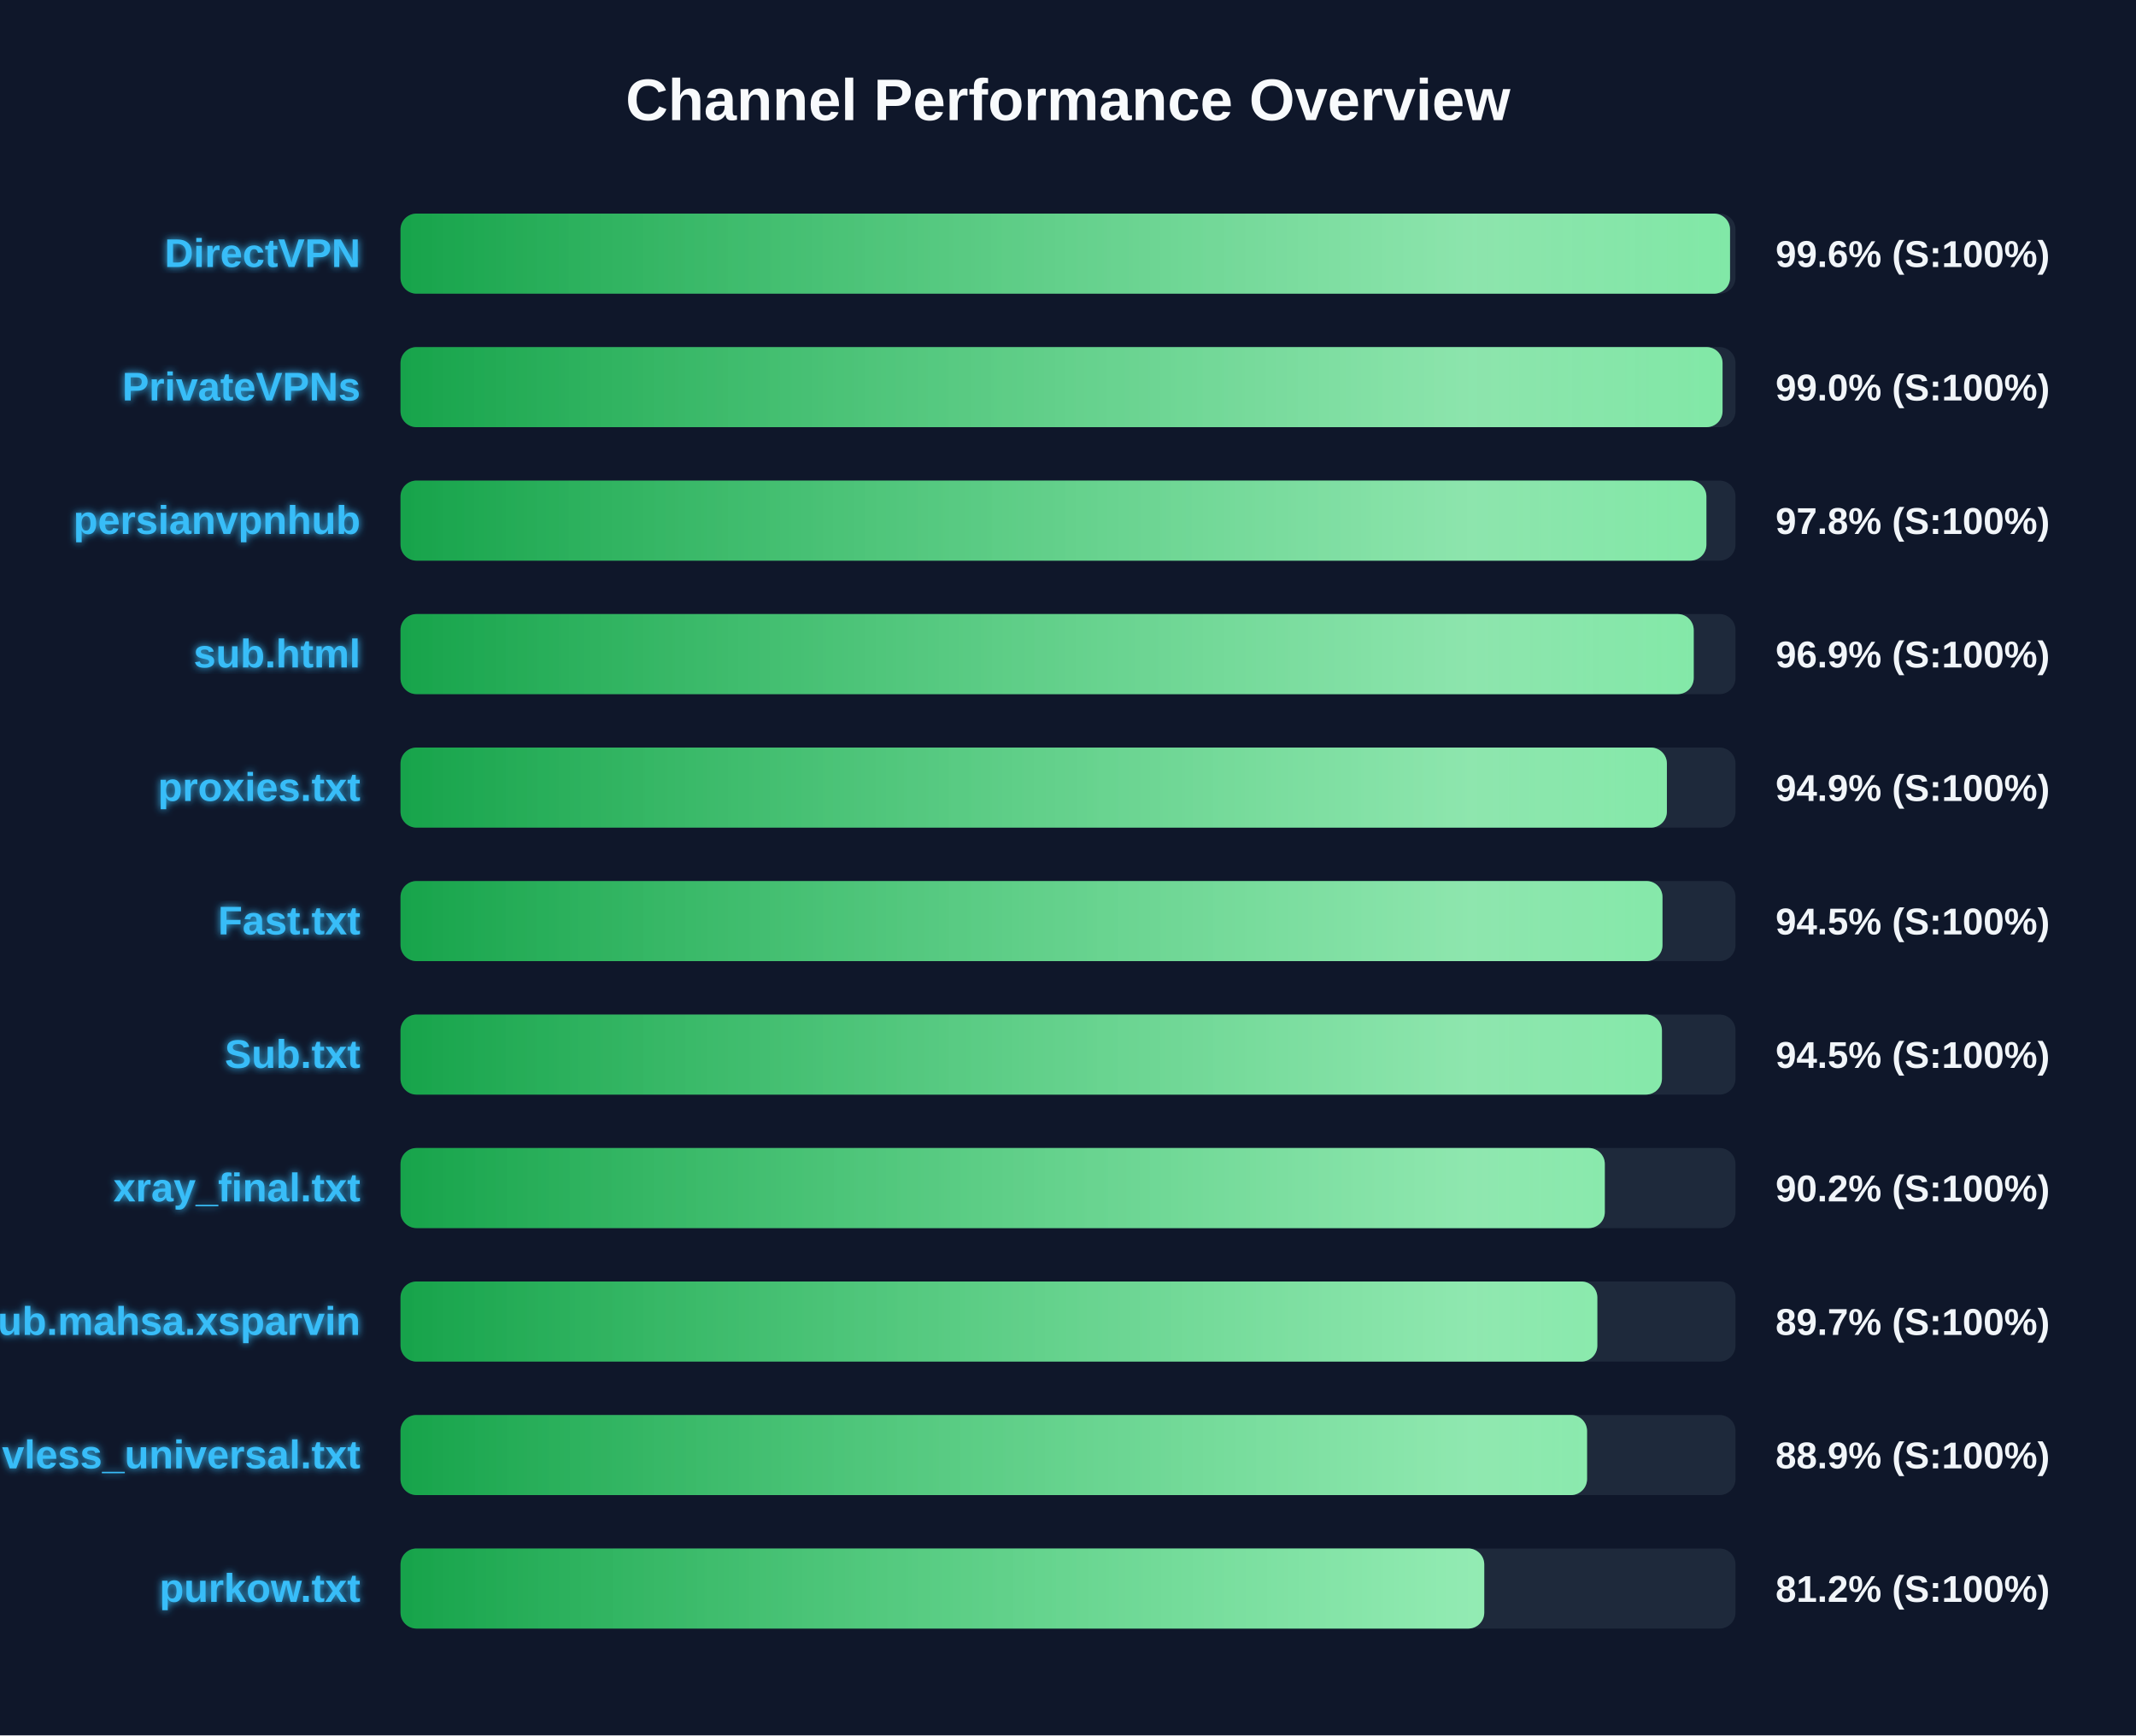
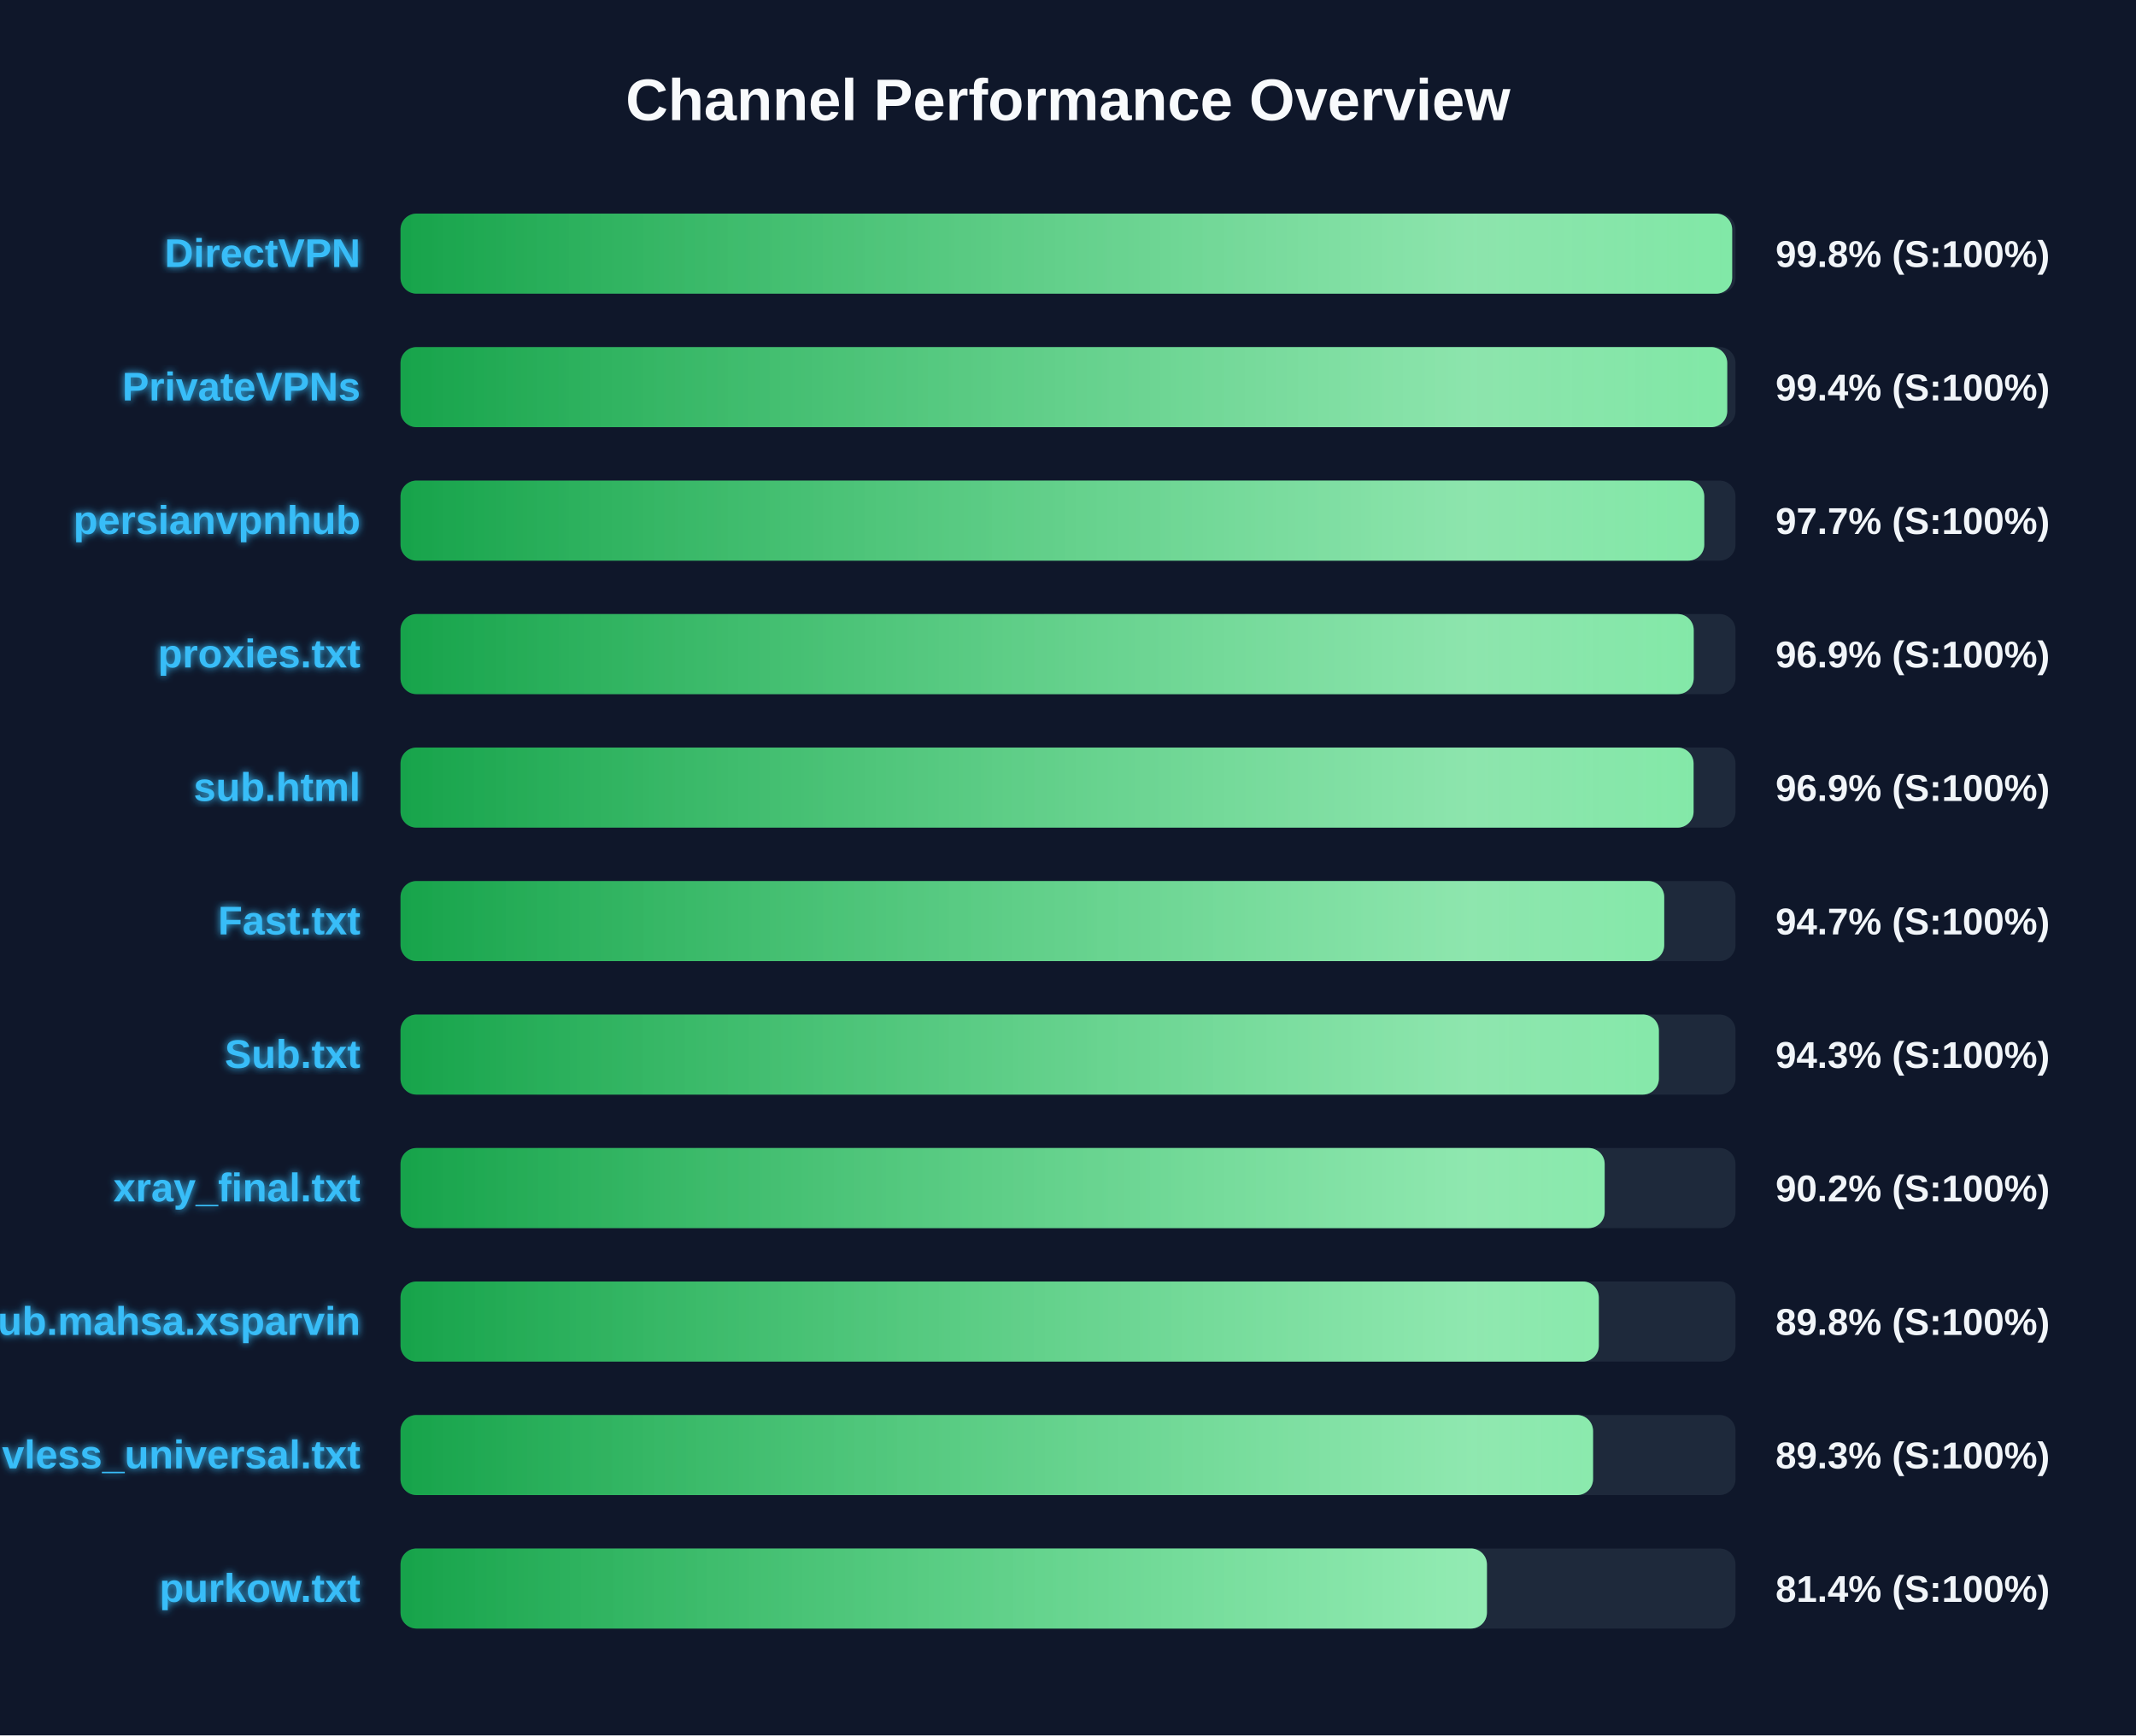
<svg xmlns="http://www.w3.org/2000/svg" width="800" height="650" version="1.1">
  <defs>
    <linearGradient id="grad-green" x1="0%" y1="0%" x2="100%" y2="0%">
      <stop offset="0%" stop-color="#16a34a" />
      <stop offset="100%" stop-color="#4ade80" />
    </linearGradient>
    <linearGradient id="grad-yellow" x1="0%" y1="0%" x2="100%" y2="0%">
      <stop offset="0%" stop-color="#ca8a04" />
      <stop offset="100%" stop-color="#fde047" />
    </linearGradient>
    <linearGradient id="grad-red" x1="0%" y1="0%" x2="100%" y2="0%">
      <stop offset="0%" stop-color="#dc2626" />
      <stop offset="100%" stop-color="#f87171" />
    </linearGradient>
    <linearGradient id="shimmer" x1="0%" y1="0%" x2="100%" y2="0%">
      <stop offset="0%" stop-color="rgba(255,255,255,0)" />
      <stop offset="50%" stop-color="rgba(255,255,255,0.4)" />
      <stop offset="100%" stop-color="rgba(255,255,255,0)" />
    </linearGradient>
    <filter id="glow" x="-20%" y="-20%" width="140%" height="140%">
      <feGaussianBlur stdDeviation="1.5" result="blur" />
      <feComposite in="SourceGraphic" in2="blur" operator="over" />
    </filter>
  </defs>
  <style>
        .bg-rect { fill: #0f172a; }
        .title { font: bold 22px 'Segoe UI', Arial, sans-serif; fill: #f8fafc; }
        .row { font: bold 15px 'Segoe UI', Arial, sans-serif; fill: #38bdf8; filter: url(#glow); }
        .score { font: bold 14px 'Segoe UI', Arial, sans-serif; fill: #f1f5f9; }
        @keyframes shimmer-anim {
            0% { transform: translateX(-100%); }
            100% { transform: translateX(200%); }
        }
        .shimmer-rect {
            animation: shimmer-anim 2.5s infinite linear;
        }
    </style>
  <rect width="100%" height="100%" class="bg-rect" />
  <text x="400" y="45" text-anchor="middle" class="title">Channel Performance Overview</text>
  <rect x="150" y="80" width="500" height="30" fill="#1e293b" rx="6" />
  <clipPath id="clip-0">
-     <rect x="150" y="80" width="497.95" height="30" rx="6" />
+     <rect x="150" y="80" width="498.75" height="30" rx="6" />
  </clipPath>
-   <rect x="150" y="80" width="497.95" height="30" fill="url(#grad-green)" rx="6" />
+   <rect x="150" y="80" width="498.75" height="30" fill="url(#grad-green)" rx="6" />
  <g clip-path="url(#clip-0)">
    <rect x="150" y="80" width="100%" height="30" fill="url(#shimmer)" class="shimmer-rect" />
  </g>
  <text x="135" y="100" text-anchor="end" class="row">DirectVPN</text>
-   <text x="665" y="100" text-anchor="start" class="score">99.6% (S:100%)</text>
+   <text x="665" y="100" text-anchor="start" class="score">99.8% (S:100%)</text>
  <rect x="150" y="130" width="500" height="30" fill="#1e293b" rx="6" />
  <clipPath id="clip-1">
-     <rect x="150" y="130" width="495.15" height="30" rx="6" />
+     <rect x="150" y="130" width="496.9" height="30" rx="6" />
  </clipPath>
-   <rect x="150" y="130" width="495.15" height="30" fill="url(#grad-green)" rx="6" />
+   <rect x="150" y="130" width="496.9" height="30" fill="url(#grad-green)" rx="6" />
  <g clip-path="url(#clip-1)">
    <rect x="150" y="130" width="100%" height="30" fill="url(#shimmer)" class="shimmer-rect" />
  </g>
  <text x="135" y="150" text-anchor="end" class="row">PrivateVPNs</text>
-   <text x="665" y="150" text-anchor="start" class="score">99.0% (S:100%)</text>
+   <text x="665" y="150" text-anchor="start" class="score">99.4% (S:100%)</text>
  <rect x="150" y="180" width="500" height="30" fill="#1e293b" rx="6" />
  <clipPath id="clip-2">
-     <rect x="150" y="180" width="489.1" height="30" rx="6" />
+     <rect x="150" y="180" width="488.3" height="30" rx="6" />
  </clipPath>
-   <rect x="150" y="180" width="489.1" height="30" fill="url(#grad-green)" rx="6" />
+   <rect x="150" y="180" width="488.3" height="30" fill="url(#grad-green)" rx="6" />
  <g clip-path="url(#clip-2)">
    <rect x="150" y="180" width="100%" height="30" fill="url(#shimmer)" class="shimmer-rect" />
  </g>
  <text x="135" y="200" text-anchor="end" class="row">persianvpnhub</text>
-   <text x="665" y="200" text-anchor="start" class="score">97.8% (S:100%)</text>
+   <text x="665" y="200" text-anchor="start" class="score">97.7% (S:100%)</text>
  <rect x="150" y="230" width="500" height="30" fill="#1e293b" rx="6" />
  <clipPath id="clip-3">
    <rect x="150" y="230" width="484.35" height="30" rx="6" />
  </clipPath>
  <rect x="150" y="230" width="484.35" height="30" fill="url(#grad-green)" rx="6" />
  <g clip-path="url(#clip-3)">
    <rect x="150" y="230" width="100%" height="30" fill="url(#shimmer)" class="shimmer-rect" />
  </g>
-   <text x="135" y="250" text-anchor="end" class="row">sub.html</text>
+   <text x="135" y="250" text-anchor="end" class="row">proxies.txt</text>
  <text x="665" y="250" text-anchor="start" class="score">96.9% (S:100%)</text>
  <rect x="150" y="280" width="500" height="30" fill="#1e293b" rx="6" />
  <clipPath id="clip-4">
-     <rect x="150" y="280" width="474.3" height="30" rx="6" />
+     <rect x="150" y="280" width="484.3" height="30" rx="6" />
  </clipPath>
-   <rect x="150" y="280" width="474.3" height="30" fill="url(#grad-green)" rx="6" />
+   <rect x="150" y="280" width="484.3" height="30" fill="url(#grad-green)" rx="6" />
  <g clip-path="url(#clip-4)">
    <rect x="150" y="280" width="100%" height="30" fill="url(#shimmer)" class="shimmer-rect" />
  </g>
-   <text x="135" y="300" text-anchor="end" class="row">proxies.txt</text>
-   <text x="665" y="300" text-anchor="start" class="score">94.9% (S:100%)</text>
+   <text x="135" y="300" text-anchor="end" class="row">sub.html</text>
+   <text x="665" y="300" text-anchor="start" class="score">96.9% (S:100%)</text>
  <rect x="150" y="330" width="500" height="30" fill="#1e293b" rx="6" />
  <clipPath id="clip-5">
-     <rect x="150" y="330" width="472.65" height="30" rx="6" />
+     <rect x="150" y="330" width="473.3" height="30" rx="6" />
  </clipPath>
-   <rect x="150" y="330" width="472.65" height="30" fill="url(#grad-green)" rx="6" />
+   <rect x="150" y="330" width="473.3" height="30" fill="url(#grad-green)" rx="6" />
  <g clip-path="url(#clip-5)">
    <rect x="150" y="330" width="100%" height="30" fill="url(#shimmer)" class="shimmer-rect" />
  </g>
  <text x="135" y="350" text-anchor="end" class="row">Fast.txt</text>
-   <text x="665" y="350" text-anchor="start" class="score">94.5% (S:100%)</text>
+   <text x="665" y="350" text-anchor="start" class="score">94.7% (S:100%)</text>
  <rect x="150" y="380" width="500" height="30" fill="#1e293b" rx="6" />
  <clipPath id="clip-6">
-     <rect x="150" y="380" width="472.45" height="30" rx="6" />
+     <rect x="150" y="380" width="471.3" height="30" rx="6" />
  </clipPath>
-   <rect x="150" y="380" width="472.45" height="30" fill="url(#grad-green)" rx="6" />
+   <rect x="150" y="380" width="471.3" height="30" fill="url(#grad-green)" rx="6" />
  <g clip-path="url(#clip-6)">
    <rect x="150" y="380" width="100%" height="30" fill="url(#shimmer)" class="shimmer-rect" />
  </g>
  <text x="135" y="400" text-anchor="end" class="row">Sub.txt</text>
-   <text x="665" y="400" text-anchor="start" class="score">94.5% (S:100%)</text>
+   <text x="665" y="400" text-anchor="start" class="score">94.3% (S:100%)</text>
  <rect x="150" y="430" width="500" height="30" fill="#1e293b" rx="6" />
  <clipPath id="clip-7">
-     <rect x="150" y="430" width="451.05" height="30" rx="6" />
+     <rect x="150" y="430" width="451.0" height="30" rx="6" />
  </clipPath>
-   <rect x="150" y="430" width="451.05" height="30" fill="url(#grad-green)" rx="6" />
+   <rect x="150" y="430" width="451.0" height="30" fill="url(#grad-green)" rx="6" />
  <g clip-path="url(#clip-7)">
    <rect x="150" y="430" width="100%" height="30" fill="url(#shimmer)" class="shimmer-rect" />
  </g>
  <text x="135" y="450" text-anchor="end" class="row">xray_final.txt</text>
  <text x="665" y="450" text-anchor="start" class="score">90.2% (S:100%)</text>
  <rect x="150" y="480" width="500" height="30" fill="#1e293b" rx="6" />
  <clipPath id="clip-8">
-     <rect x="150" y="480" width="448.25" height="30" rx="6" />
+     <rect x="150" y="480" width="448.8" height="30" rx="6" />
  </clipPath>
-   <rect x="150" y="480" width="448.25" height="30" fill="url(#grad-green)" rx="6" />
+   <rect x="150" y="480" width="448.8" height="30" fill="url(#grad-green)" rx="6" />
  <g clip-path="url(#clip-8)">
    <rect x="150" y="480" width="100%" height="30" fill="url(#shimmer)" class="shimmer-rect" />
  </g>
  <text x="135" y="500" text-anchor="end" class="row">Sub.mahsa.xsparvin</text>
-   <text x="665" y="500" text-anchor="start" class="score">89.7% (S:100%)</text>
+   <text x="665" y="500" text-anchor="start" class="score">89.8% (S:100%)</text>
  <rect x="150" y="530" width="500" height="30" fill="#1e293b" rx="6" />
  <clipPath id="clip-9">
-     <rect x="150" y="530" width="444.4" height="30" rx="6" />
+     <rect x="150" y="530" width="446.65" height="30" rx="6" />
  </clipPath>
-   <rect x="150" y="530" width="444.4" height="30" fill="url(#grad-green)" rx="6" />
+   <rect x="150" y="530" width="446.65" height="30" fill="url(#grad-green)" rx="6" />
  <g clip-path="url(#clip-9)">
    <rect x="150" y="530" width="100%" height="30" fill="url(#shimmer)" class="shimmer-rect" />
  </g>
  <text x="135" y="550" text-anchor="end" class="row">vless_universal.txt</text>
-   <text x="665" y="550" text-anchor="start" class="score">88.9% (S:100%)</text>
+   <text x="665" y="550" text-anchor="start" class="score">89.3% (S:100%)</text>
  <rect x="150" y="580" width="500" height="30" fill="#1e293b" rx="6" />
  <clipPath id="clip-10">
-     <rect x="150" y="580" width="405.9" height="30" rx="6" />
+     <rect x="150" y="580" width="406.9" height="30" rx="6" />
  </clipPath>
-   <rect x="150" y="580" width="405.9" height="30" fill="url(#grad-green)" rx="6" />
+   <rect x="150" y="580" width="406.9" height="30" fill="url(#grad-green)" rx="6" />
  <g clip-path="url(#clip-10)">
    <rect x="150" y="580" width="100%" height="30" fill="url(#shimmer)" class="shimmer-rect" />
  </g>
  <text x="135" y="600" text-anchor="end" class="row">purkow.txt</text>
-   <text x="665" y="600" text-anchor="start" class="score">81.2% (S:100%)</text>
+   <text x="665" y="600" text-anchor="start" class="score">81.4% (S:100%)</text>
</svg>
